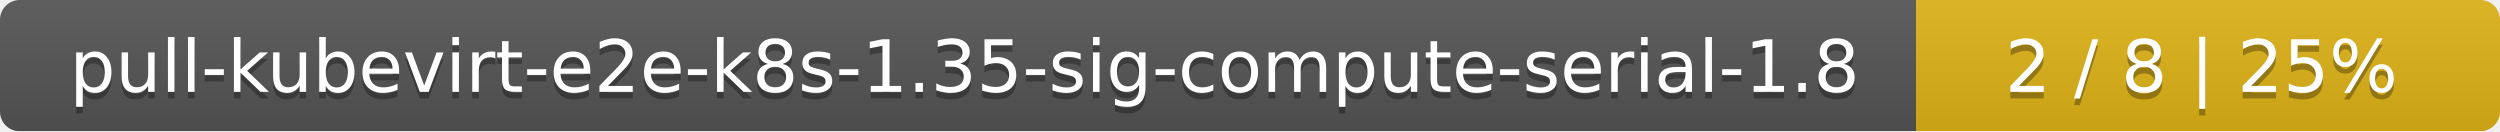
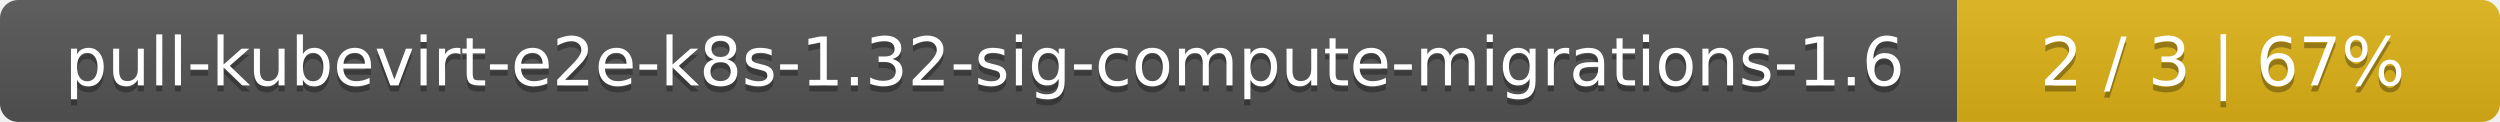
- <svg xmlns="http://www.w3.org/2000/svg" width="381" height="20">
+ <svg xmlns="http://www.w3.org/2000/svg" width="410" height="20">
  <linearGradient id="smooth" x2="0" y2="100%">
    <stop offset="0" stop-color="#bbb" stop-opacity=".1" />
    <stop offset="1" stop-opacity=".1" />
  </linearGradient>
  <mask id="round">
-     <rect width="381" height="20" rx="3" fill="#fff" />
+     <rect width="410" height="20" rx="3" fill="#fff" />
  </mask>
  <g mask="url(#round)">
-     <rect width="292" height="20" fill="#555" />
-     <rect x="292" width="89" height="20" fill="#dfb317" />
-     <rect width="381" height="20" fill="url(#smooth)" />
+     <rect width="321" height="20" fill="#555" />
+     <rect x="321" width="89" height="20" fill="#dfb317" />
+     <rect width="410" height="20" fill="url(#smooth)" />
  </g>
  <g fill="#fff" text-anchor="middle" font-family="DejaVu Sans,Verdana,Geneva,sans-serif" font-size="11">
-     <text x="147" y="15" fill="#010101" fill-opacity=".3">pull-kubevirt-e2e-k8s-1.35-sig-compute-serial-1.8</text>
-     <text x="147" y="14">pull-kubevirt-e2e-k8s-1.35-sig-compute-serial-1.8</text>
-     <text x="335.5" y="15" fill="#010101" fill-opacity=".3">2 / 8    |    25%</text>
-     <text x="335.5" y="14">2 / 8    |    25%</text>
+     <text x="161.5" y="15" fill="#010101" fill-opacity=".3">pull-kubevirt-e2e-k8s-1.32-sig-compute-migrations-1.6</text>
+     <text x="161.5" y="14">pull-kubevirt-e2e-k8s-1.32-sig-compute-migrations-1.6</text>
+     <text x="364.5" y="15" fill="#010101" fill-opacity=".3">2 / 3    |    67%</text>
+     <text x="364.5" y="14">2 / 3    |    67%</text>
  </g>
</svg>
